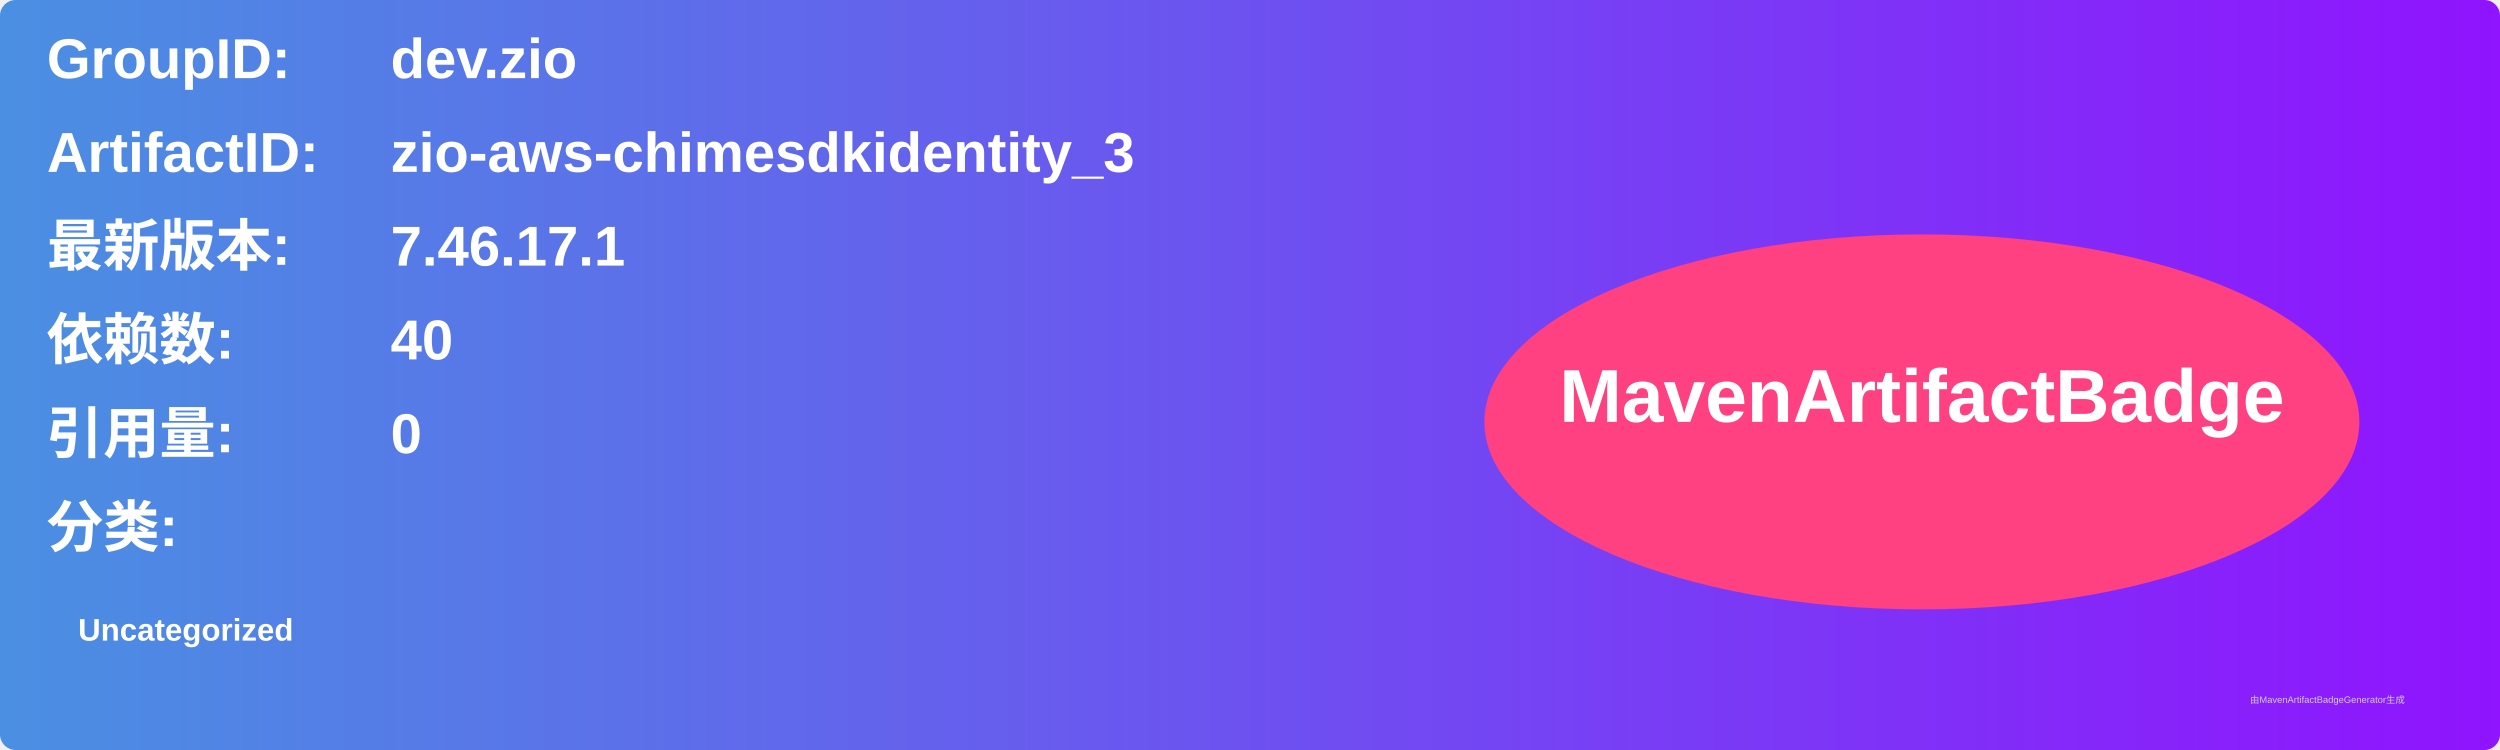
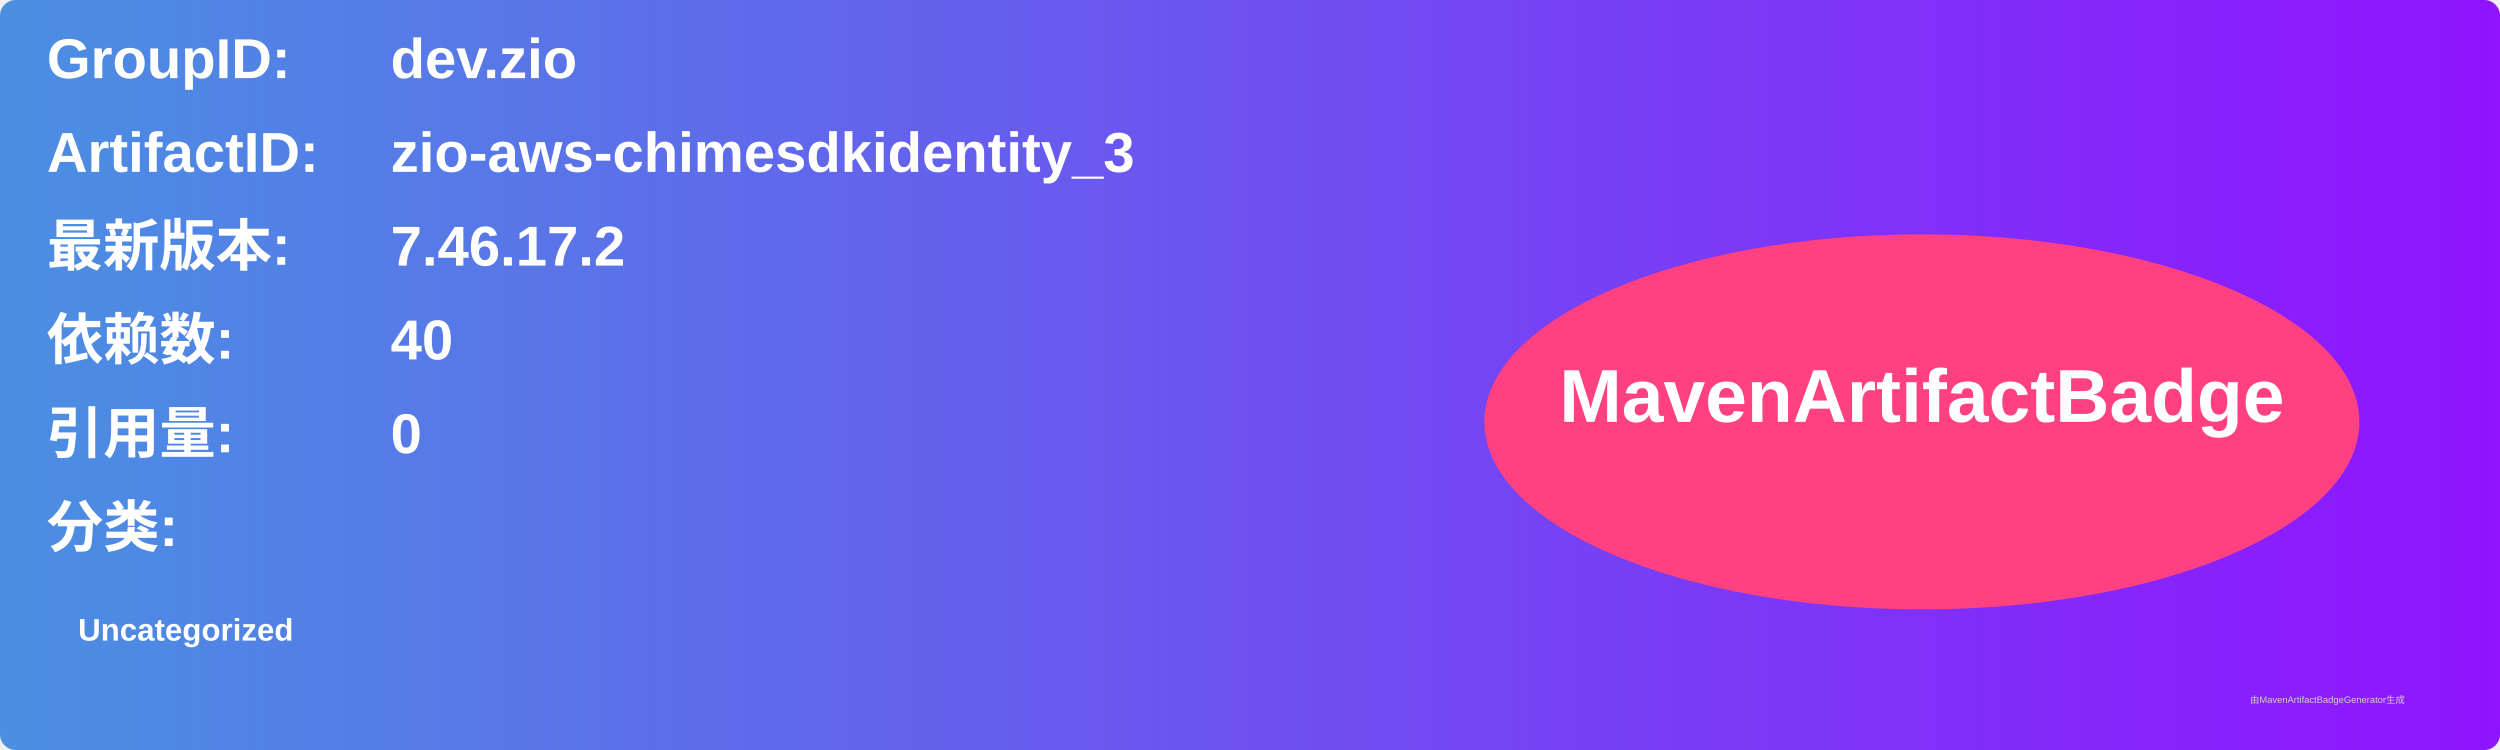
<svg xmlns="http://www.w3.org/2000/svg" width="800" height="240" viewBox="0 0 800 240">
  <linearGradient id="grad" x1="0%" y1="0%" x2="100%" y2="0%">
    <stop offset="0%" stop-color="#4a90e2" />
    <stop offset="100%" stop-color="#9013fe" />
  </linearGradient>
  <rect width="100%" height="100%" rx="5" ry="5" fill="url(#grad)" />
  <g transform="translate(15, 15)">
    <text x="0" y="10" font-family="Arial" font-size="18" fill="white" font-weight="bold" width="260">GroupID:</text>
    <text x="110" y="10" font-family="Arial" font-size="18" fill="white" font-weight="bold" width="460">dev.zio</text>
    <text x="0" y="40" font-family="Arial" font-size="18" fill="white" font-weight="bold" width="260">ArtifactID:</text>
    <text x="110" y="40" font-family="Arial" font-size="18" fill="white" font-weight="bold" width="460">zio-aws-chimesdkidentity_3</text>
    <text x="0" y="70" font-family="Arial" font-size="18" fill="white" font-weight="bold">最新版本:</text>
    <text x="110" y="70" font-family="Arial" font-size="18" fill="white" font-weight="bold">
-       <tspan font-weight="bold">7.46.17.1</tspan>
+       <tspan font-weight="bold">7.46.17.2</tspan>
    </text>
    <text x="0" y="100" font-family="Arial" font-size="18" fill="white" font-weight="bold">依赖数: </text>
    <text x="110" y="100" font-family="Arial" font-size="18" fill="white">
      <tspan font-weight="bold">40</tspan>
    </text>
    <text x="0" y="130" font-family="Arial" font-size="18" fill="white" font-weight="bold">引用量: </text>
    <text x="110" y="130" font-family="Arial" font-size="18" fill="white">
      <tspan font-weight="bold">0</tspan>
    </text>
    <text x="0" y="160" font-family="Arial" font-size="18" fill="white" font-weight="bold">分类:</text>
    <text x="10" y="190" font-family="Arial" font-size="10" fill="white">
      <tspan font-weight="bold">Uncategorized</tspan>
    </text>
    <ellipse cx="600" cy="120" rx="140" ry="60" fill="#ff4081" />
    <text x="600" y="120" text-anchor="middle" font-family="Arial" font-size="24" fill="white" font-weight="bold">MavenArtifactBadge</text>
  </g>
  <text x="720" y="225" font-family="Arial" font-size="3" fill="#d0d0d0">由MavenArtifactBadgeGenerator生成</text>
</svg>
